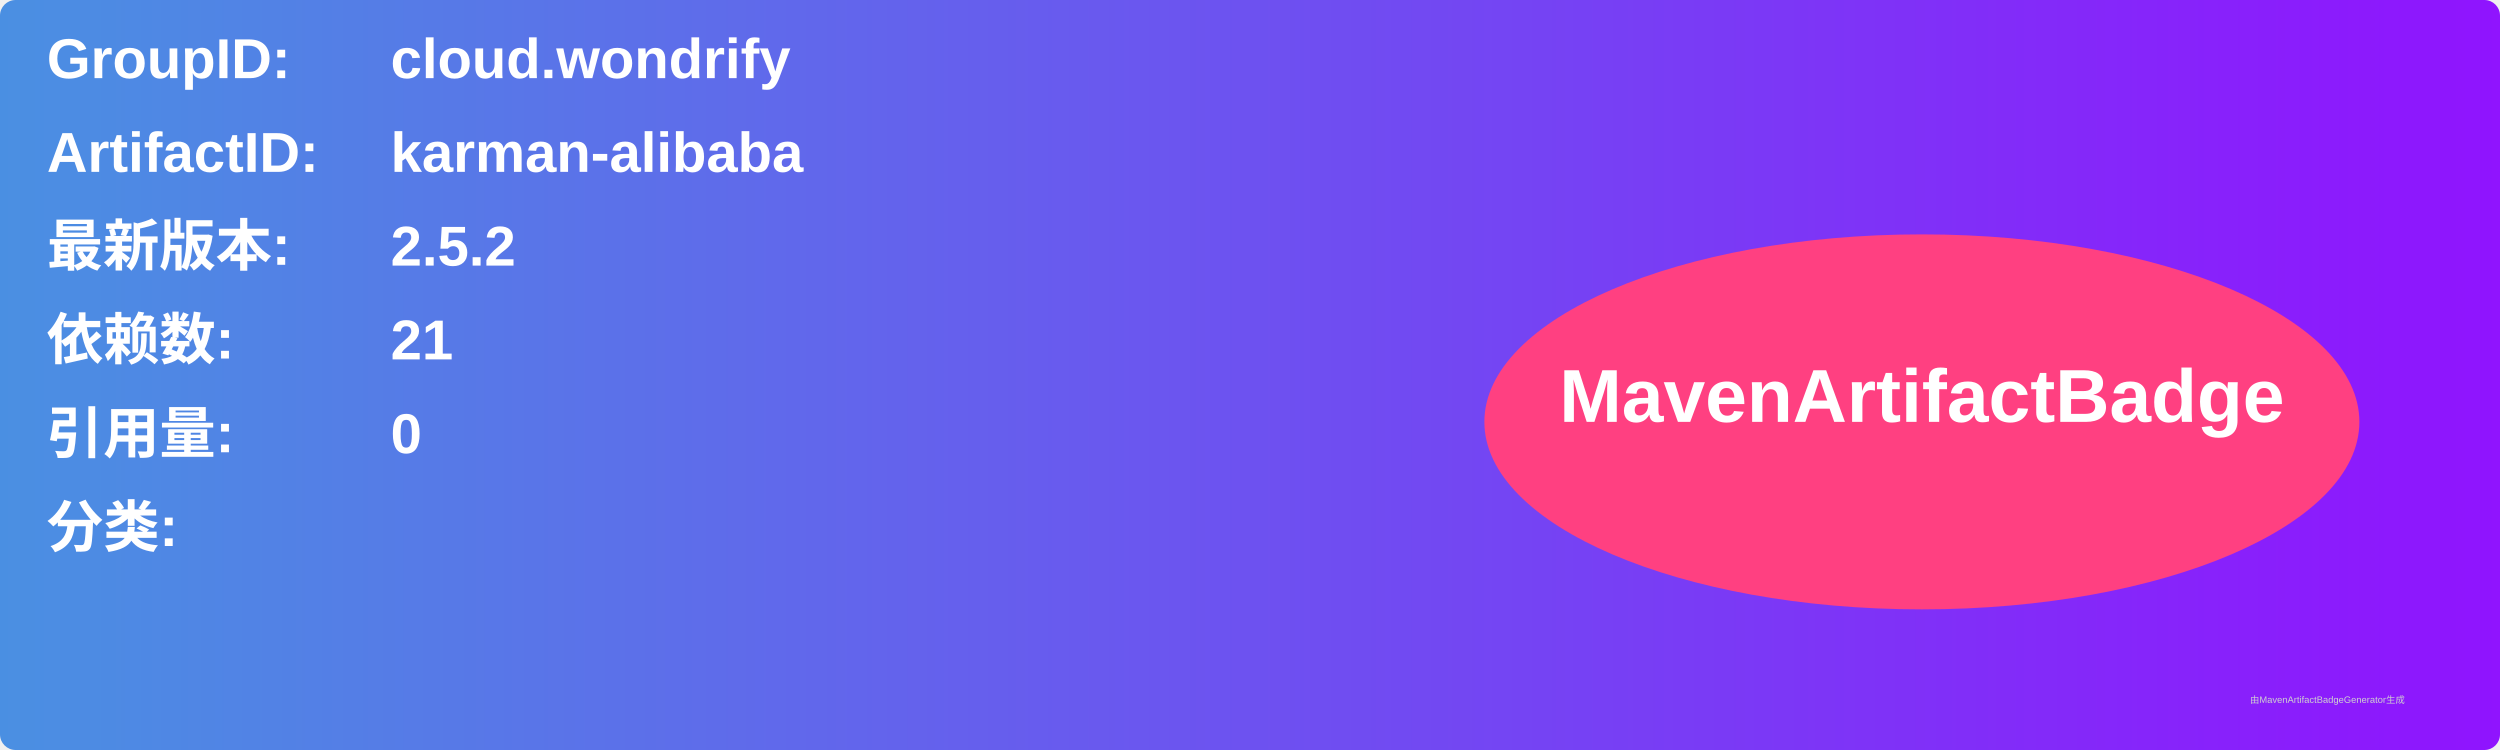
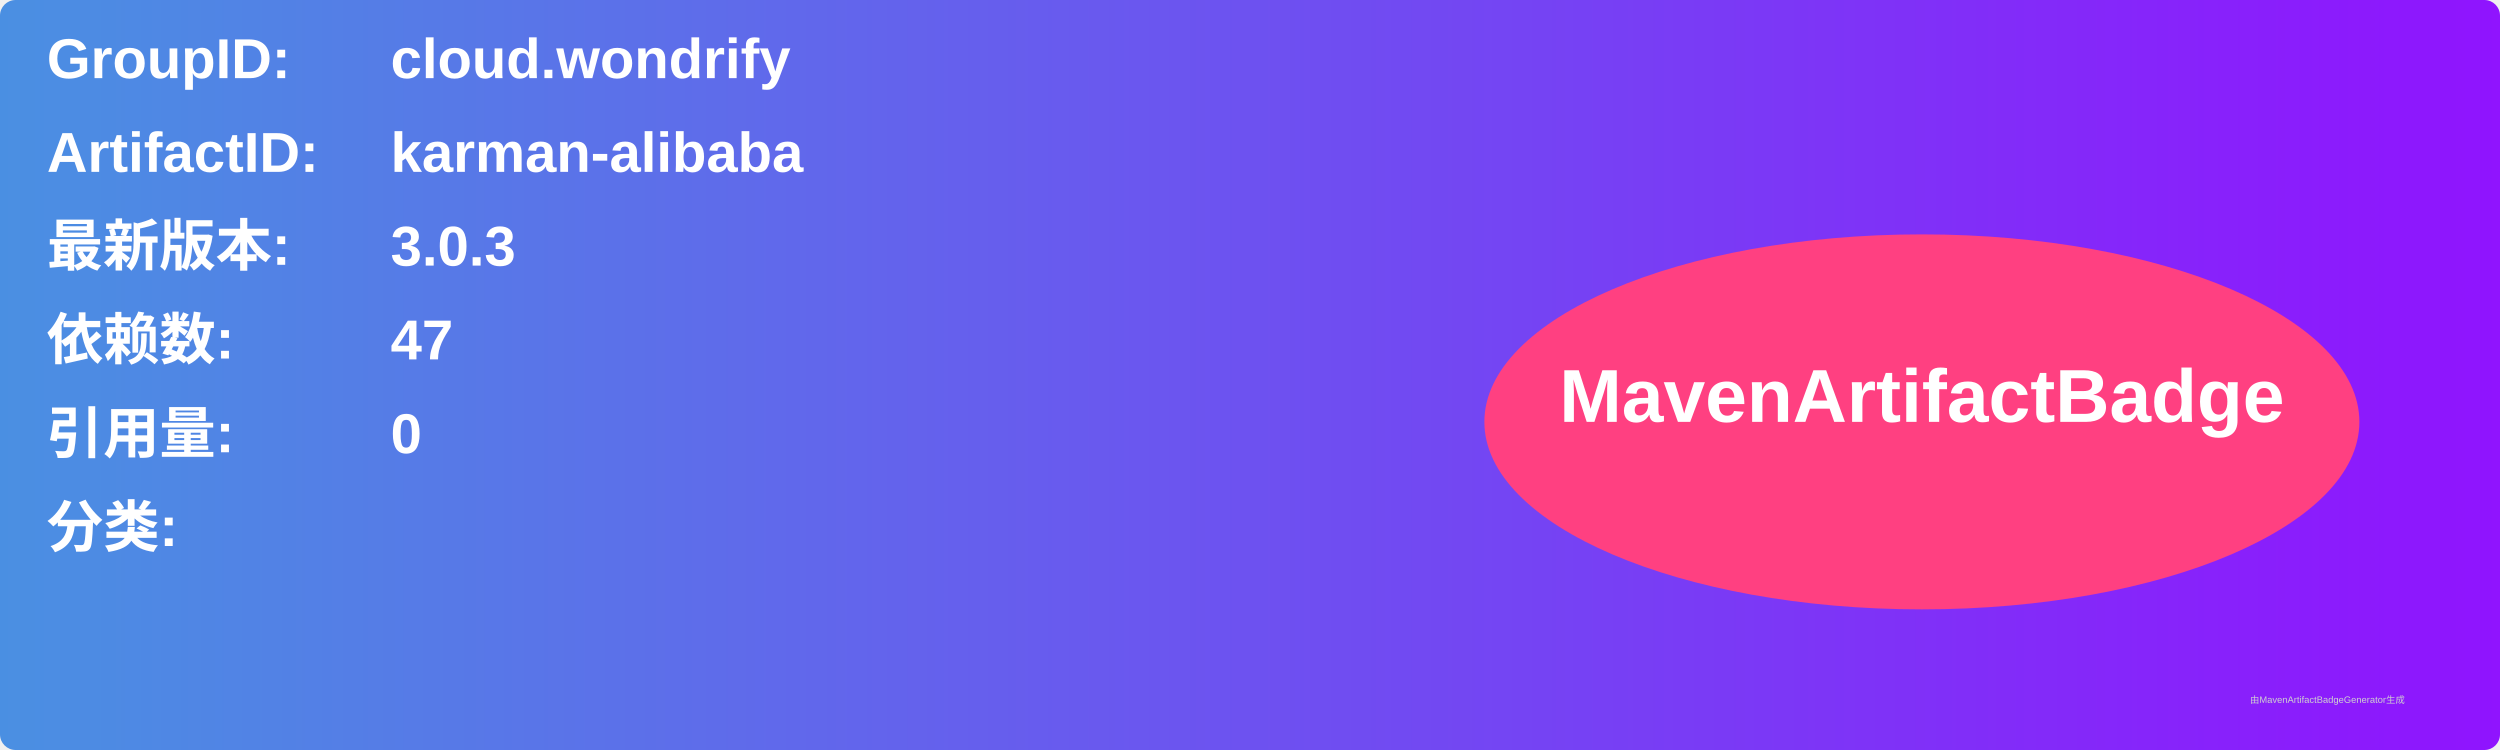
<svg xmlns="http://www.w3.org/2000/svg" width="800" height="240" viewBox="0 0 800 240">
  <linearGradient id="grad" x1="0%" y1="0%" x2="100%" y2="0%">
    <stop offset="0%" stop-color="#4a90e2" />
    <stop offset="100%" stop-color="#9013fe" />
  </linearGradient>
  <rect width="100%" height="100%" rx="5" ry="5" fill="url(#grad)" />
  <g transform="translate(15, 15)">
    <text x="0" y="10" font-family="Arial" font-size="18" fill="white" font-weight="bold" width="260">GroupID:</text>
    <text x="110" y="10" font-family="Arial" font-size="18" fill="white" font-weight="bold" width="460">cloud.wondrify</text>
    <text x="0" y="40" font-family="Arial" font-size="18" fill="white" font-weight="bold" width="260">ArtifactID:</text>
    <text x="110" y="40" font-family="Arial" font-size="18" fill="white" font-weight="bold" width="460">karman-alibaba</text>
    <text x="0" y="70" font-family="Arial" font-size="18" fill="white" font-weight="bold">最新版本:</text>
    <text x="110" y="70" font-family="Arial" font-size="18" fill="white" font-weight="bold">
-       <tspan font-weight="bold">2.5.2</tspan>
+       <tspan font-weight="bold">3.0.3</tspan>
    </text>
    <text x="0" y="100" font-family="Arial" font-size="18" fill="white" font-weight="bold">依赖数: </text>
    <text x="110" y="100" font-family="Arial" font-size="18" fill="white">
-       <tspan font-weight="bold">21</tspan>
+       <tspan font-weight="bold">47</tspan>
    </text>
    <text x="0" y="130" font-family="Arial" font-size="18" fill="white" font-weight="bold">引用量: </text>
    <text x="110" y="130" font-family="Arial" font-size="18" fill="white">
      <tspan font-weight="bold">0</tspan>
    </text>
    <text x="0" y="160" font-family="Arial" font-size="18" fill="white" font-weight="bold">分类:</text>
    <text x="10" y="190" font-family="Arial" font-size="10" fill="white">
      <tspan font-weight="bold" />
    </text>
    <ellipse cx="600" cy="120" rx="140" ry="60" fill="#ff4081" />
    <text x="600" y="120" text-anchor="middle" font-family="Arial" font-size="24" fill="white" font-weight="bold">MavenArtifactBadge</text>
  </g>
  <text x="720" y="225" font-family="Arial" font-size="3" fill="#d0d0d0">由MavenArtifactBadgeGenerator生成</text>
</svg>
